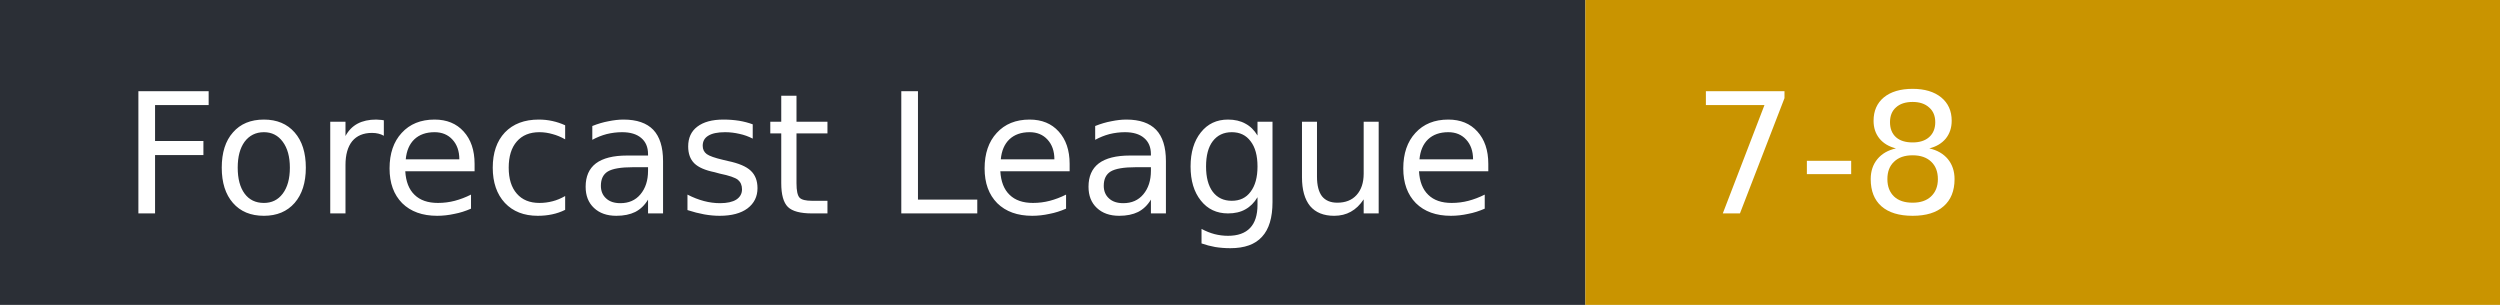
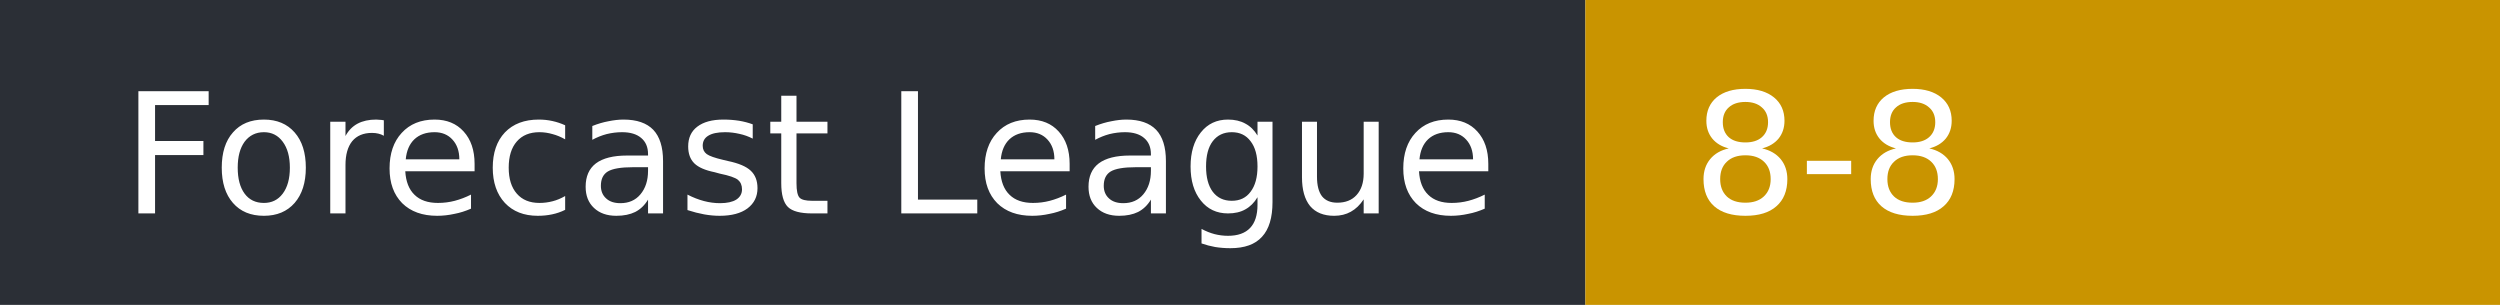
- <svg xmlns="http://www.w3.org/2000/svg" width="164" height="20" role="img" aria-label="Forecast League: 7-8">
+ <svg xmlns="http://www.w3.org/2000/svg" width="164" height="20" role="img" aria-label="Forecast League: 8-8">
  <rect width="104" height="20" fill="#2b2f36" />
  <rect x="104" width="60" height="20" fill="#c99400" />
  <g fill="#fff" font-family="Verdana,DejaVu Sans,sans-serif" font-size="11">
    <text x="8" y="14">Forecast League</text>
-     <text x="111" y="14">7-8</text>
+     <text x="111" y="14">8-8</text>
  </g>
</svg>
